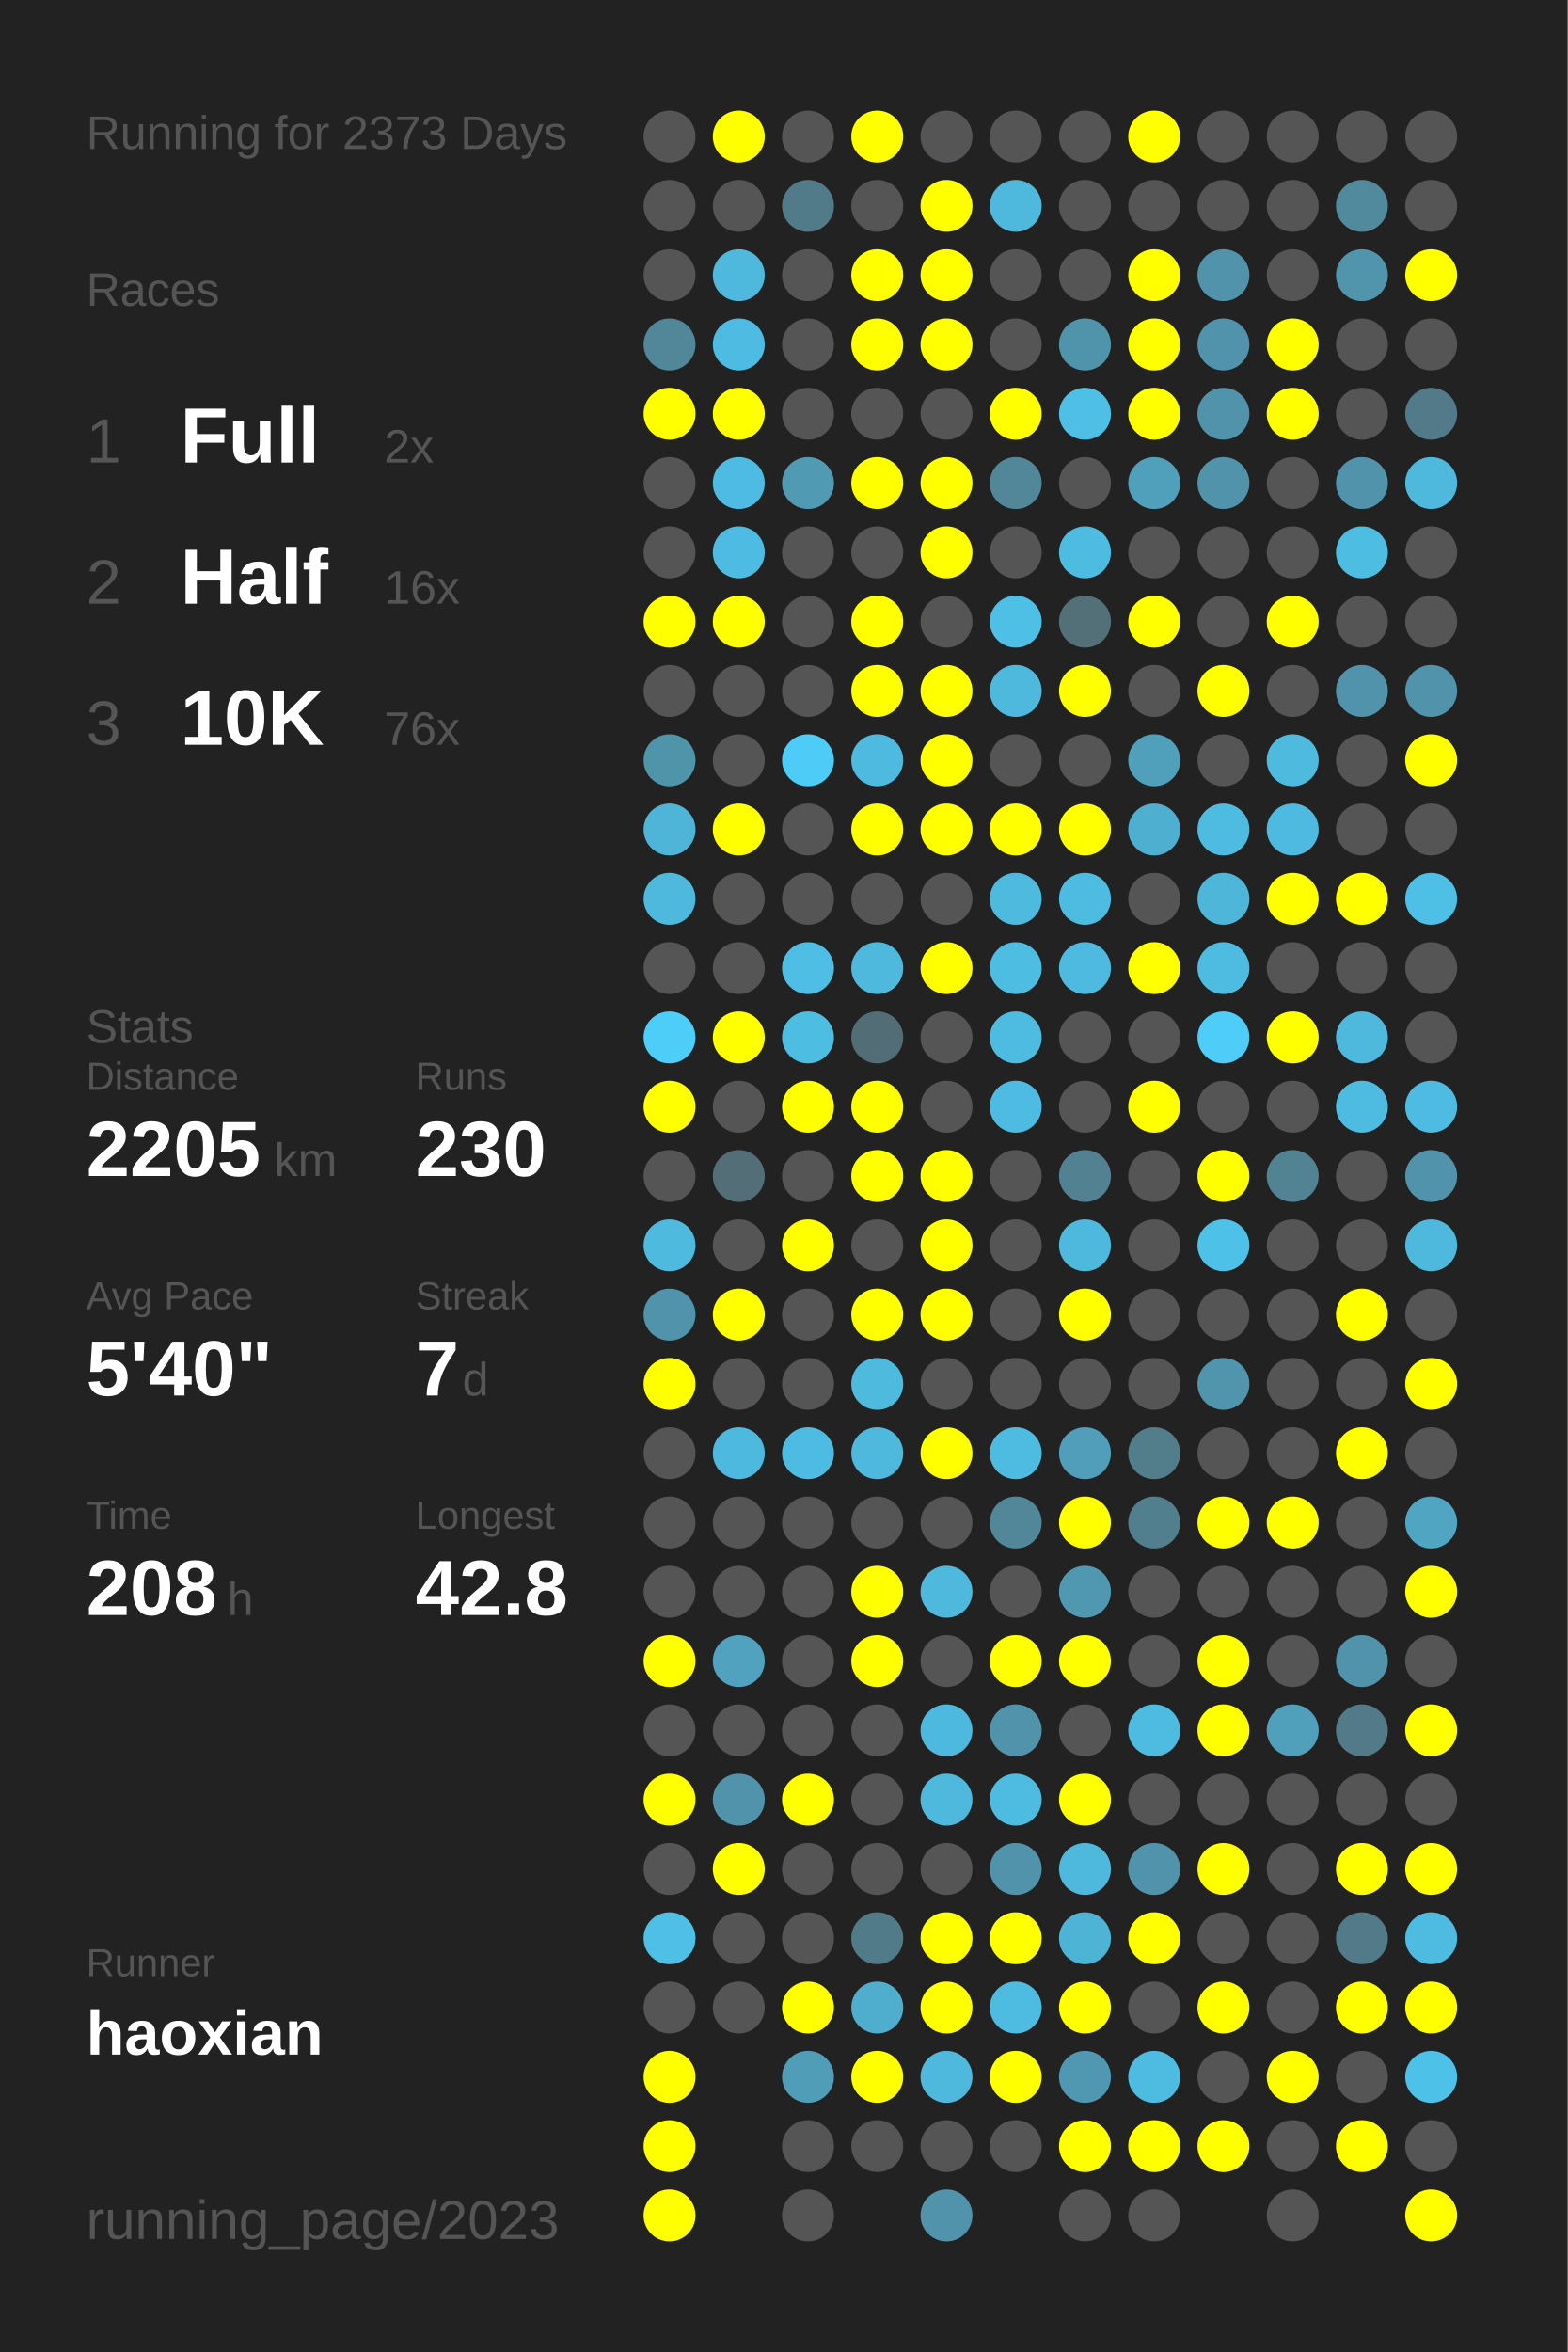
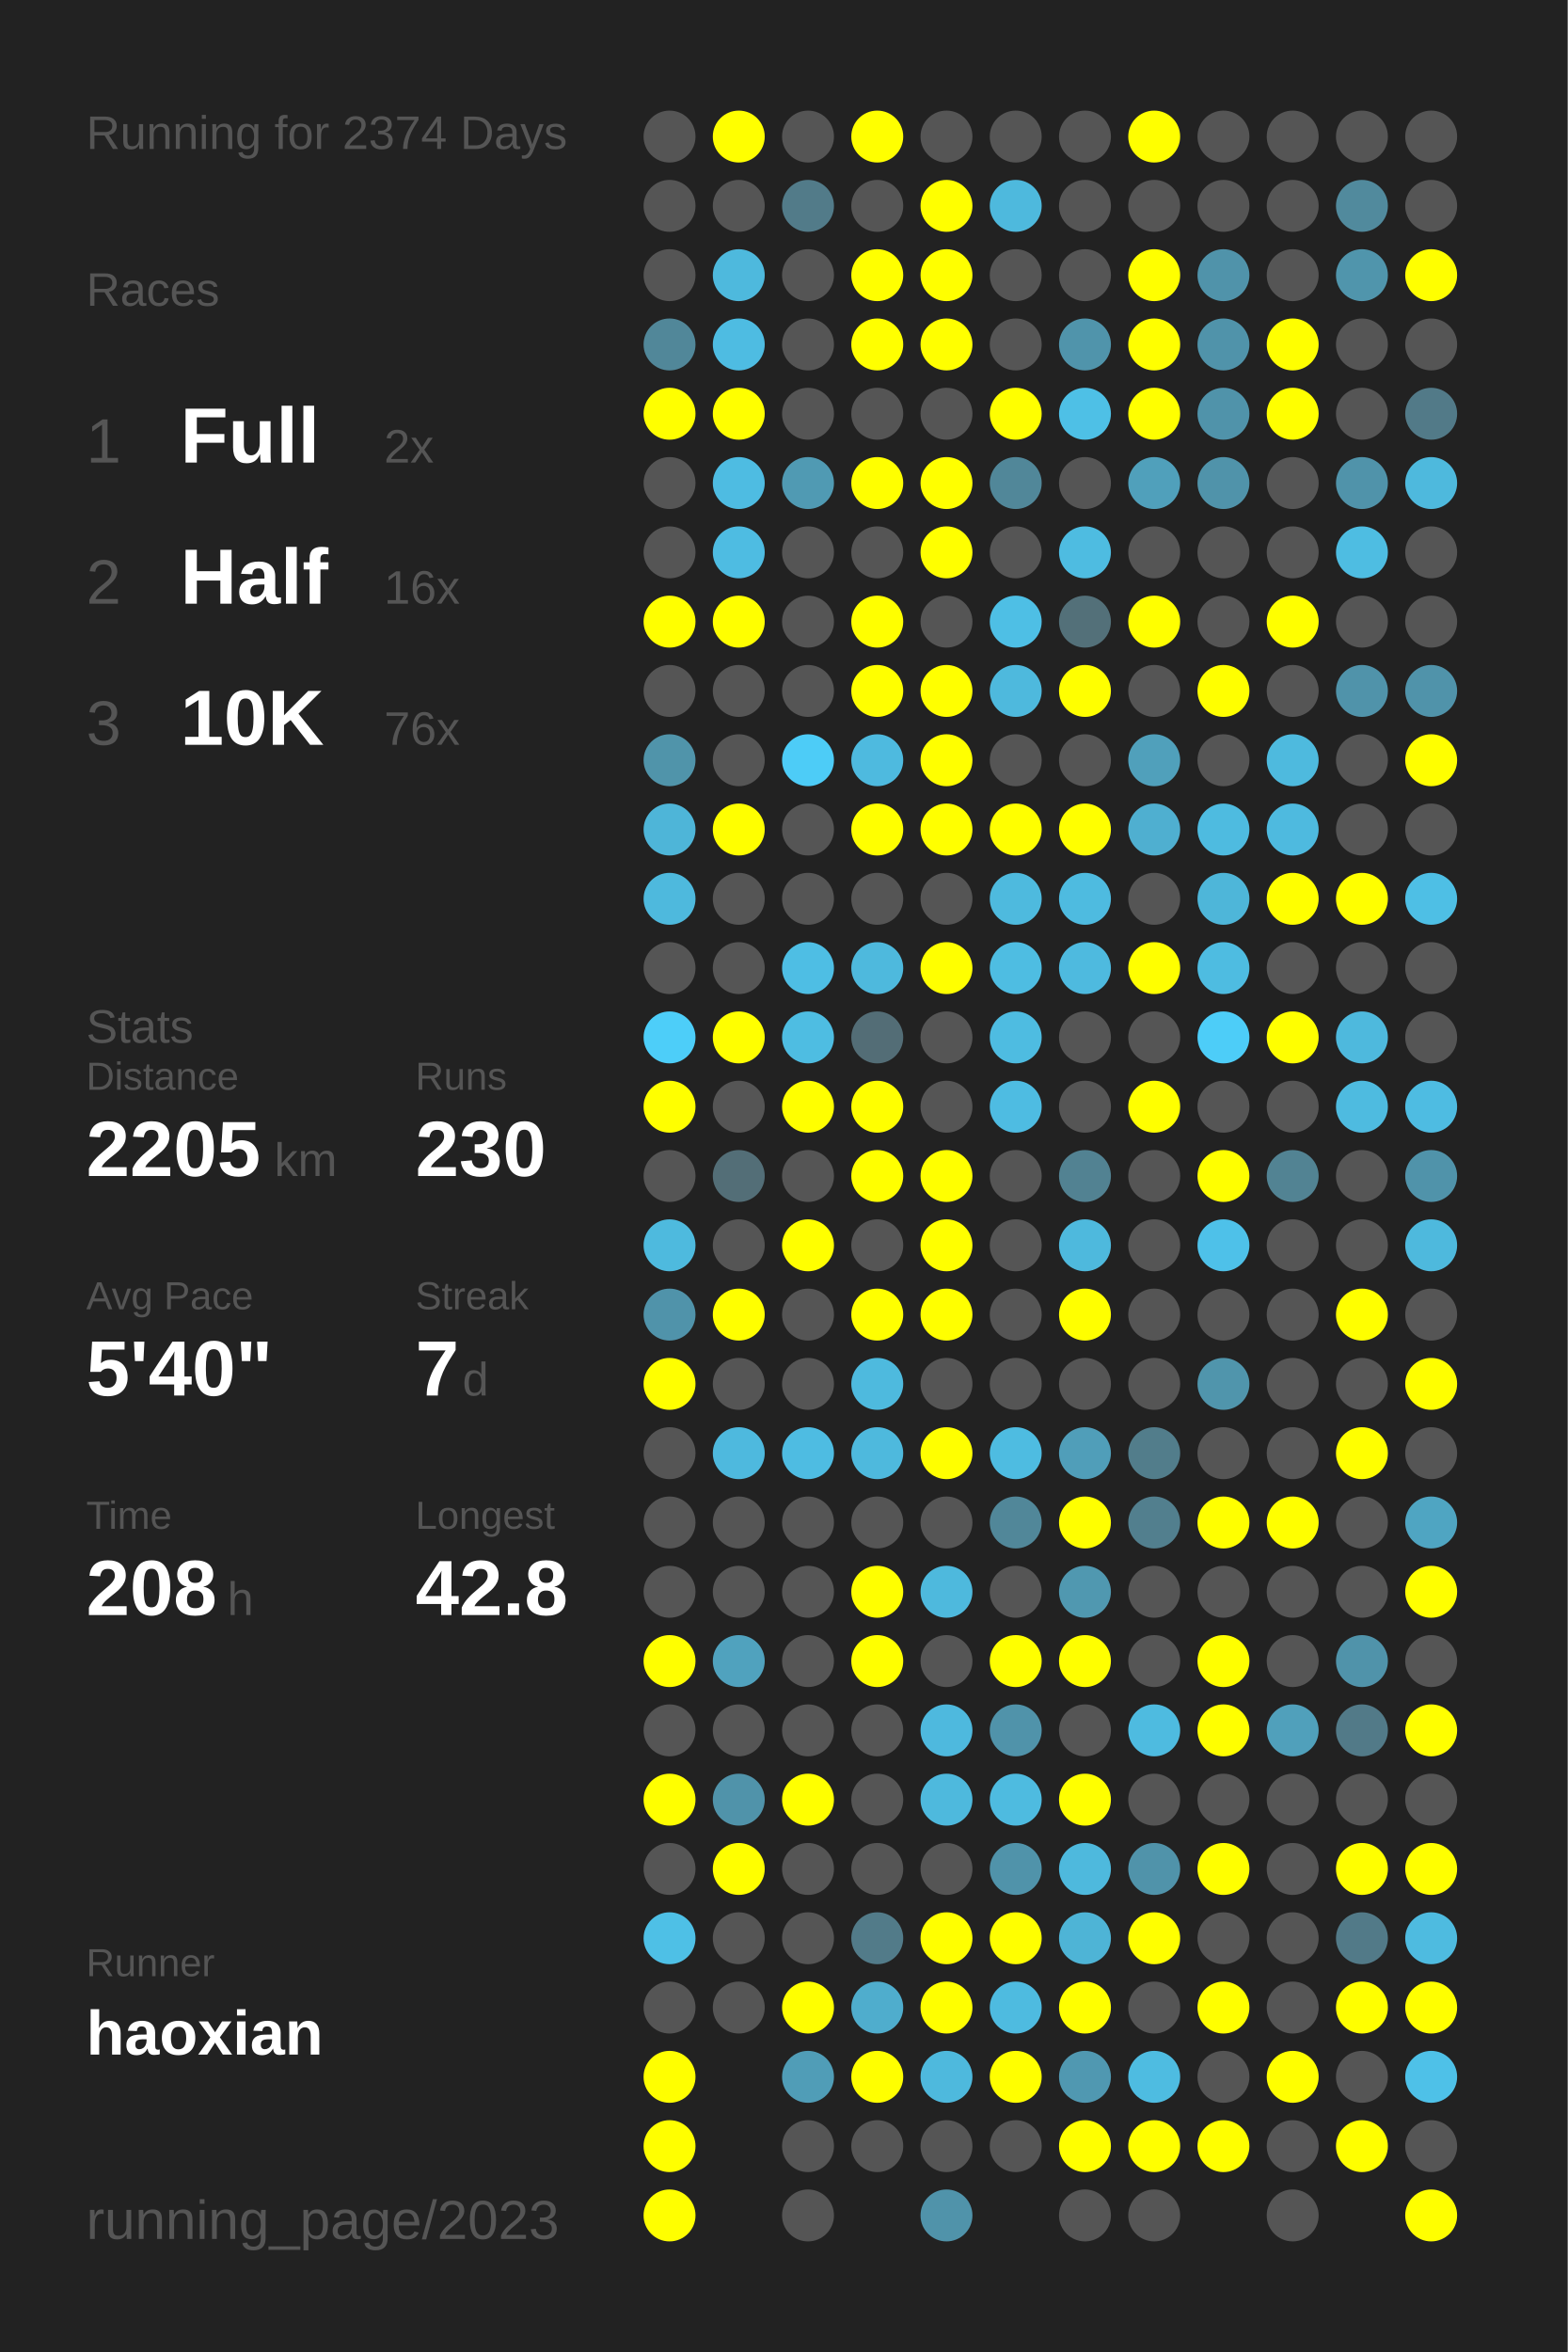
<svg xmlns="http://www.w3.org/2000/svg" baseProfile="full" height="300mm" version="1.1" viewBox="0,0,200,300" width="200mm">
  <defs />
  <rect fill="#222222" height="300" width="200" x="0" y="0" />
-   <text fill="#555555" style="font-size:6px; font-family:Arial;" x="11" y="19">Running for 2373 Days</text>
+   <text fill="#555555" style="font-size:6px; font-family:Arial;" x="11" y="19">Running for 2374 Days</text>
  <text fill="#555555" style="font-size:6px; font-family:Arial;" x="11" y="39">Races</text>
  <text fill="#555555" style="font-size:8px; font-family:Arial;" x="11" y="59">1</text>
  <text fill="#FFFFFF" style="font-size:10px; font-family:Arial; font-weight:bold;" x="23" y="59">Full</text>
  <text fill="#555555" style="font-size:6px; font-family:Arial;" x="49" y="59">2x</text>
  <text fill="#555555" style="font-size:8px; font-family:Arial;" x="11" y="77">2</text>
  <text fill="#FFFFFF" style="font-size:10px; font-family:Arial; font-weight:bold;" x="23" y="77">Half</text>
  <text fill="#555555" style="font-size:6px; font-family:Arial;" x="49" y="77">16x</text>
  <text fill="#555555" style="font-size:8px; font-family:Arial;" x="11" y="95">3</text>
  <text fill="#FFFFFF" style="font-size:10px; font-family:Arial; font-weight:bold;" x="23" y="95">10K</text>
  <text fill="#555555" style="font-size:6px; font-family:Arial;" x="49" y="95">76x</text>
  <text fill="#555555" style="font-size:6px; font-family:Arial;" x="11" y="133">Stats</text>
  <text fill="#555555" style="font-size:5px; font-family:Arial;" x="11" y="139">Distance</text>
  <text fill="#FFFFFF" style="font-size:10px; font-family:Arial; font-weight:bold;" x="11" y="150">2205</text>
  <text fill="#555555" style="font-size:6px; font-family:Arial;" x="35" y="150">km</text>
  <text fill="#555555" style="font-size:5px; font-family:Arial;" x="53" y="139">Runs</text>
  <text fill="#FFFFFF" style="font-size:10px; font-family:Arial; font-weight:bold;" x="53" y="150">230</text>
  <text fill="#555555" style="font-size:5px; font-family:Arial;" x="11" y="167">Avg Pace</text>
  <text fill="#FFFFFF" style="font-size:10px; font-family:Arial; font-weight:bold;" x="11" y="178">5'40"</text>
  <text fill="#555555" style="font-size:5px; font-family:Arial;" x="53" y="167">Streak</text>
  <text fill="#FFFFFF" style="font-size:10px; font-family:Arial; font-weight:bold;" x="53" y="178">7</text>
  <text fill="#555555" style="font-size:6px; font-family:Arial;" x="59" y="178">d</text>
  <text fill="#555555" style="font-size:5px; font-family:Arial;" x="11" y="195">Time</text>
  <text fill="#FFFFFF" style="font-size:10px; font-family:Arial; font-weight:bold;" x="11" y="206">208</text>
  <text fill="#555555" style="font-size:6px; font-family:Arial;" x="29" y="206">h</text>
  <text fill="#555555" style="font-size:5px; font-family:Arial;" x="53" y="195">Longest</text>
  <text fill="#FFFFFF" style="font-size:10px; font-family:Arial; font-weight:bold;" x="53" y="206">42.8</text>
  <text fill="#555555" style="font-size:5px; font-family:Arial;" x="11" y="252.065">Runner</text>
  <text fill="#FFFFFF" style="font-size:8px; font-family:Arial; font-weight:bold;" x="11" y="262.065">haoxian</text>
  <text fill="#555555" style="font-size:7px; font-family:Arial;" x="11" y="285.581">running_page/2023</text>
  <circle cx="85.417" cy="17.419" fill="#555555" r="3.312" />
  <circle cx="85.417" cy="26.258" fill="#555555" r="3.312" />
  <circle cx="85.417" cy="35.097" fill="#555555" r="3.312" />
  <circle cx="85.417" cy="43.935" fill="#518799" r="3.312" />
  <circle cx="85.417" cy="52.774" fill="#FFFF00" r="3.312" />
  <circle cx="85.417" cy="61.613" fill="#555555" r="3.312" />
  <circle cx="85.417" cy="70.452" fill="#555555" r="3.312" />
  <circle cx="85.417" cy="79.29" fill="#FFFF00" r="3.312" />
  <circle cx="85.417" cy="88.129" fill="#555555" r="3.312" />
  <circle cx="85.417" cy="96.968" fill="#5094aa" r="3.312" />
  <circle cx="85.417" cy="105.806" fill="#4eb5d8" r="3.312" />
  <circle cx="85.417" cy="114.645" fill="#4eb9dd" r="3.312" />
  <circle cx="85.417" cy="123.484" fill="#555555" r="3.312" />
  <circle cx="85.417" cy="132.323" fill="#4dcef9" r="3.312" />
  <circle cx="85.417" cy="141.161" fill="#FFFF00" r="3.312" />
  <circle cx="85.417" cy="150" fill="#555555" r="3.312" />
  <circle cx="85.417" cy="158.839" fill="#4ebade" r="3.312" />
  <circle cx="85.417" cy="167.677" fill="#5093aa" r="3.312" />
  <circle cx="85.417" cy="176.516" fill="#FFFF00" r="3.312" />
  <circle cx="85.417" cy="185.355" fill="#555555" r="3.312" />
  <circle cx="85.417" cy="194.194" fill="#555555" r="3.312" />
  <circle cx="85.417" cy="203.032" fill="#555555" r="3.312" />
  <circle cx="85.417" cy="211.871" fill="#FFFF00" r="3.312" />
  <circle cx="85.417" cy="220.71" fill="#555555" r="3.312" />
  <circle cx="85.417" cy="229.548" fill="#FFFF00" r="3.312" />
  <circle cx="85.417" cy="238.387" fill="#555555" r="3.312" />
  <circle cx="85.417" cy="247.226" fill="#4ec0e6" r="3.312" />
  <circle cx="85.417" cy="256.065" fill="#555555" r="3.312" />
  <circle cx="85.417" cy="264.903" fill="#FFFF00" r="3.312" />
  <circle cx="85.417" cy="273.742" fill="#FFFF00" r="3.312" />
  <circle cx="85.417" cy="282.581" fill="#FFFF00" r="3.312" />
  <circle cx="94.25" cy="17.419" fill="#FFFF00" r="3.312" />
  <circle cx="94.25" cy="26.258" fill="#555555" r="3.312" />
  <circle cx="94.25" cy="35.097" fill="#4eb9dd" r="3.312" />
  <circle cx="94.25" cy="43.935" fill="#4ebce2" r="3.312" />
  <circle cx="94.25" cy="52.774" fill="#FFFF00" r="3.312" />
  <circle cx="94.25" cy="61.613" fill="#4ebce2" r="3.312" />
  <circle cx="94.25" cy="70.452" fill="#4ebce2" r="3.312" />
  <circle cx="94.25" cy="79.29" fill="#FFFF00" r="3.312" />
  <circle cx="94.25" cy="88.129" fill="#555555" r="3.312" />
  <circle cx="94.25" cy="96.968" fill="#555555" r="3.312" />
  <circle cx="94.25" cy="105.806" fill="#FFFF00" r="3.312" />
  <circle cx="94.25" cy="114.645" fill="#555555" r="3.312" />
  <circle cx="94.25" cy="123.484" fill="#555555" r="3.312" />
  <circle cx="94.25" cy="132.323" fill="#FFFF00" r="3.312" />
  <circle cx="94.25" cy="141.161" fill="#555555" r="3.312" />
  <circle cx="94.25" cy="150" fill="#536e77" r="3.312" />
  <circle cx="94.25" cy="158.839" fill="#555555" r="3.312" />
  <circle cx="94.25" cy="167.677" fill="#FFFF00" r="3.312" />
  <circle cx="94.25" cy="176.516" fill="#555555" r="3.312" />
  <circle cx="94.25" cy="185.355" fill="#4eb9de" r="3.312" />
  <circle cx="94.25" cy="194.194" fill="#555555" r="3.312" />
  <circle cx="94.25" cy="203.032" fill="#555555" r="3.312" />
  <circle cx="94.25" cy="211.871" fill="#50a2be" r="3.312" />
  <circle cx="94.25" cy="220.71" fill="#555555" r="3.312" />
  <circle cx="94.25" cy="229.548" fill="#5093aa" r="3.312" />
  <circle cx="94.25" cy="238.387" fill="#FFFF00" r="3.312" />
  <circle cx="94.25" cy="247.226" fill="#555555" r="3.312" />
  <circle cx="94.25" cy="256.065" fill="#555555" r="3.312" />
  <circle cx="103.083" cy="17.419" fill="#555555" r="3.312" />
  <circle cx="103.083" cy="26.258" fill="#527b89" r="3.312" />
  <circle cx="103.083" cy="35.097" fill="#555555" r="3.312" />
  <circle cx="103.083" cy="43.935" fill="#555555" r="3.312" />
  <circle cx="103.083" cy="52.774" fill="#555555" r="3.312" />
  <circle cx="103.083" cy="61.613" fill="#509ab3" r="3.312" />
  <circle cx="103.083" cy="70.452" fill="#555555" r="3.312" />
  <circle cx="103.083" cy="79.29" fill="#555555" r="3.312" />
  <circle cx="103.083" cy="88.129" fill="#555555" r="3.312" />
  <circle cx="103.083" cy="96.968" fill="#4dccf7" r="3.312" />
  <circle cx="103.083" cy="105.806" fill="#555555" r="3.312" />
  <circle cx="103.083" cy="114.645" fill="#555555" r="3.312" />
  <circle cx="103.083" cy="123.484" fill="#4ebee4" r="3.312" />
  <circle cx="103.083" cy="132.323" fill="#4ebde2" r="3.312" />
  <circle cx="103.083" cy="141.161" fill="#FFFF00" r="3.312" />
  <circle cx="103.083" cy="150" fill="#555555" r="3.312" />
  <circle cx="103.083" cy="158.839" fill="#FFFF00" r="3.312" />
  <circle cx="103.083" cy="167.677" fill="#555555" r="3.312" />
  <circle cx="103.083" cy="176.516" fill="#555555" r="3.312" />
  <circle cx="103.083" cy="185.355" fill="#4ebce2" r="3.312" />
  <circle cx="103.083" cy="194.194" fill="#555555" r="3.312" />
  <circle cx="103.083" cy="203.032" fill="#555555" r="3.312" />
  <circle cx="103.083" cy="211.871" fill="#555555" r="3.312" />
  <circle cx="103.083" cy="220.71" fill="#555555" r="3.312" />
  <circle cx="103.083" cy="229.548" fill="#FFFF00" r="3.312" />
  <circle cx="103.083" cy="238.387" fill="#555555" r="3.312" />
  <circle cx="103.083" cy="247.226" fill="#555555" r="3.312" />
  <circle cx="103.083" cy="256.065" fill="#FFFF00" r="3.312" />
  <circle cx="103.083" cy="264.903" fill="#509db7" r="3.312" />
  <circle cx="103.083" cy="273.742" fill="#555555" r="3.312" />
  <circle cx="103.083" cy="282.581" fill="#555555" r="3.312" />
  <circle cx="111.917" cy="17.419" fill="#FFFF00" r="3.312" />
  <circle cx="111.917" cy="26.258" fill="#555555" r="3.312" />
  <circle cx="111.917" cy="35.097" fill="#FFFF00" r="3.312" />
  <circle cx="111.917" cy="43.935" fill="#FFFF00" r="3.312" />
  <circle cx="111.917" cy="52.774" fill="#555555" r="3.312" />
  <circle cx="111.917" cy="61.613" fill="#FFFF00" r="3.312" />
  <circle cx="111.917" cy="70.452" fill="#555555" r="3.312" />
  <circle cx="111.917" cy="79.29" fill="#FFFF00" r="3.312" />
  <circle cx="111.917" cy="88.129" fill="#FFFF00" r="3.312" />
  <circle cx="111.917" cy="96.968" fill="#4ebadf" r="3.312" />
  <circle cx="111.917" cy="105.806" fill="#FFFF00" r="3.312" />
  <circle cx="111.917" cy="114.645" fill="#555555" r="3.312" />
  <circle cx="111.917" cy="123.484" fill="#4eb9dd" r="3.312" />
  <circle cx="111.917" cy="132.323" fill="#536d76" r="3.312" />
  <circle cx="111.917" cy="141.161" fill="#FFFF00" r="3.312" />
  <circle cx="111.917" cy="150" fill="#FFFF00" r="3.312" />
  <circle cx="111.917" cy="158.839" fill="#555555" r="3.312" />
  <circle cx="111.917" cy="167.677" fill="#FFFF00" r="3.312" />
  <circle cx="111.917" cy="176.516" fill="#4ebade" r="3.312" />
  <circle cx="111.917" cy="185.355" fill="#4eb9dd" r="3.312" />
  <circle cx="111.917" cy="194.194" fill="#555555" r="3.312" />
  <circle cx="111.917" cy="203.032" fill="#FFFF00" r="3.312" />
  <circle cx="111.917" cy="211.871" fill="#FFFF00" r="3.312" />
  <circle cx="111.917" cy="220.71" fill="#555555" r="3.312" />
  <circle cx="111.917" cy="229.548" fill="#555555" r="3.312" />
  <circle cx="111.917" cy="238.387" fill="#555555" r="3.312" />
  <circle cx="111.917" cy="247.226" fill="#527b89" r="3.312" />
  <circle cx="111.917" cy="256.065" fill="#4fadcd" r="3.312" />
  <circle cx="111.917" cy="264.903" fill="#FFFF00" r="3.312" />
  <circle cx="111.917" cy="273.742" fill="#555555" r="3.312" />
  <circle cx="120.75" cy="17.419" fill="#555555" r="3.312" />
  <circle cx="120.75" cy="26.258" fill="#FFFF00" r="3.312" />
  <circle cx="120.75" cy="35.097" fill="#FFFF00" r="3.312" />
  <circle cx="120.75" cy="43.935" fill="#FFFF00" r="3.312" />
  <circle cx="120.75" cy="52.774" fill="#555555" r="3.312" />
  <circle cx="120.75" cy="61.613" fill="#FFFF00" r="3.312" />
  <circle cx="120.75" cy="70.452" fill="#FFFF00" r="3.312" />
  <circle cx="120.75" cy="79.29" fill="#555555" r="3.312" />
  <circle cx="120.75" cy="88.129" fill="#FFFF00" r="3.312" />
  <circle cx="120.75" cy="96.968" fill="#FFFF00" r="3.312" />
  <circle cx="120.75" cy="105.806" fill="#FFFF00" r="3.312" />
  <circle cx="120.75" cy="114.645" fill="#555555" r="3.312" />
  <circle cx="120.75" cy="123.484" fill="#FFFF00" r="3.312" />
  <circle cx="120.75" cy="132.323" fill="#555555" r="3.312" />
  <circle cx="120.75" cy="141.161" fill="#555555" r="3.312" />
  <circle cx="120.75" cy="150" fill="#FFFF00" r="3.312" />
  <circle cx="120.75" cy="158.839" fill="#FFFF00" r="3.312" />
  <circle cx="120.75" cy="167.677" fill="#FFFF00" r="3.312" />
  <circle cx="120.75" cy="176.516" fill="#555555" r="3.312" />
  <circle cx="120.75" cy="185.355" fill="#FFFF00" r="3.312" />
  <circle cx="120.75" cy="194.194" fill="#555555" r="3.312" />
  <circle cx="120.75" cy="203.032" fill="#4eb9dd" r="3.312" />
  <circle cx="120.75" cy="211.871" fill="#555555" r="3.312" />
  <circle cx="120.75" cy="220.71" fill="#4eb9de" r="3.312" />
  <circle cx="120.75" cy="229.548" fill="#4eb9dd" r="3.312" />
  <circle cx="120.75" cy="238.387" fill="#555555" r="3.312" />
  <circle cx="120.75" cy="247.226" fill="#FFFF00" r="3.312" />
  <circle cx="120.75" cy="256.065" fill="#FFFF00" r="3.312" />
  <circle cx="120.75" cy="264.903" fill="#4eb9dd" r="3.312" />
  <circle cx="120.75" cy="273.742" fill="#555555" r="3.312" />
  <circle cx="120.75" cy="282.581" fill="#5093aa" r="3.312" />
  <circle cx="129.583" cy="17.419" fill="#555555" r="3.312" />
  <circle cx="129.583" cy="26.258" fill="#4eb9dd" r="3.312" />
  <circle cx="129.583" cy="35.097" fill="#555555" r="3.312" />
  <circle cx="129.583" cy="43.935" fill="#555555" r="3.312" />
  <circle cx="129.583" cy="52.774" fill="#FFFF00" r="3.312" />
  <circle cx="129.583" cy="61.613" fill="#518799" r="3.312" />
  <circle cx="129.583" cy="70.452" fill="#555555" r="3.312" />
  <circle cx="129.583" cy="79.29" fill="#4ebfe5" r="3.312" />
  <circle cx="129.583" cy="88.129" fill="#4eb9dd" r="3.312" />
  <circle cx="129.583" cy="96.968" fill="#555555" r="3.312" />
  <circle cx="129.583" cy="105.806" fill="#FFFF00" r="3.312" />
  <circle cx="129.583" cy="114.645" fill="#4ebade" r="3.312" />
  <circle cx="129.583" cy="123.484" fill="#4ebde2" r="3.312" />
  <circle cx="129.583" cy="132.323" fill="#4ebce1" r="3.312" />
  <circle cx="129.583" cy="141.161" fill="#4ebce2" r="3.312" />
  <circle cx="129.583" cy="150" fill="#555555" r="3.312" />
  <circle cx="129.583" cy="158.839" fill="#555555" r="3.312" />
  <circle cx="129.583" cy="167.677" fill="#555555" r="3.312" />
  <circle cx="129.583" cy="176.516" fill="#555555" r="3.312" />
  <circle cx="129.583" cy="185.355" fill="#4ebce1" r="3.312" />
  <circle cx="129.583" cy="194.194" fill="#518799" r="3.312" />
  <circle cx="129.583" cy="203.032" fill="#555555" r="3.312" />
  <circle cx="129.583" cy="211.871" fill="#FFFF00" r="3.312" />
  <circle cx="129.583" cy="220.71" fill="#5093aa" r="3.312" />
  <circle cx="129.583" cy="229.548" fill="#4ebbe0" r="3.312" />
  <circle cx="129.583" cy="238.387" fill="#5093aa" r="3.312" />
  <circle cx="129.583" cy="247.226" fill="#FFFF00" r="3.312" />
  <circle cx="129.583" cy="256.065" fill="#4ebbe0" r="3.312" />
  <circle cx="129.583" cy="264.903" fill="#FFFF00" r="3.312" />
  <circle cx="129.583" cy="273.742" fill="#555555" r="3.312" />
  <circle cx="138.417" cy="17.419" fill="#555555" r="3.312" />
  <circle cx="138.417" cy="26.258" fill="#555555" r="3.312" />
  <circle cx="138.417" cy="35.097" fill="#555555" r="3.312" />
  <circle cx="138.417" cy="43.935" fill="#5094ab" r="3.312" />
  <circle cx="138.417" cy="52.774" fill="#4ec0e6" r="3.312" />
  <circle cx="138.417" cy="61.613" fill="#555555" r="3.312" />
  <circle cx="138.417" cy="70.452" fill="#4ebce1" r="3.312" />
  <circle cx="138.417" cy="79.29" fill="#537079" r="3.312" />
  <circle cx="138.417" cy="88.129" fill="#FFFF00" r="3.312" />
  <circle cx="138.417" cy="96.968" fill="#555555" r="3.312" />
  <circle cx="138.417" cy="105.806" fill="#FFFF00" r="3.312" />
  <circle cx="138.417" cy="114.645" fill="#4ebbe0" r="3.312" />
  <circle cx="138.417" cy="123.484" fill="#4ebadf" r="3.312" />
  <circle cx="138.417" cy="132.323" fill="#555555" r="3.312" />
  <circle cx="138.417" cy="141.161" fill="#555555" r="3.312" />
  <circle cx="138.417" cy="150" fill="#528292" r="3.312" />
  <circle cx="138.417" cy="158.839" fill="#4eb9dd" r="3.312" />
  <circle cx="138.417" cy="167.677" fill="#FFFF00" r="3.312" />
  <circle cx="138.417" cy="176.516" fill="#555555" r="3.312" />
  <circle cx="138.417" cy="185.355" fill="#509eb9" r="3.312" />
  <circle cx="138.417" cy="194.194" fill="#FFFF00" r="3.312" />
  <circle cx="138.417" cy="203.032" fill="#5098b0" r="3.312" />
  <circle cx="138.417" cy="211.871" fill="#FFFF00" r="3.312" />
  <circle cx="138.417" cy="220.71" fill="#555555" r="3.312" />
  <circle cx="138.417" cy="229.548" fill="#FFFF00" r="3.312" />
  <circle cx="138.417" cy="238.387" fill="#4eb9dd" r="3.312" />
  <circle cx="138.417" cy="247.226" fill="#4eb4d6" r="3.312" />
  <circle cx="138.417" cy="256.065" fill="#FFFF00" r="3.312" />
  <circle cx="138.417" cy="264.903" fill="#5098b1" r="3.312" />
  <circle cx="138.417" cy="273.742" fill="#FFFF00" r="3.312" />
  <circle cx="138.417" cy="282.581" fill="#555555" r="3.312" />
  <circle cx="147.25" cy="17.419" fill="#FFFF00" r="3.312" />
  <circle cx="147.25" cy="26.258" fill="#555555" r="3.312" />
  <circle cx="147.25" cy="35.097" fill="#FFFF00" r="3.312" />
  <circle cx="147.25" cy="43.935" fill="#FFFF00" r="3.312" />
  <circle cx="147.25" cy="52.774" fill="#FFFF00" r="3.312" />
  <circle cx="147.25" cy="61.613" fill="#50a0bb" r="3.312" />
  <circle cx="147.25" cy="70.452" fill="#555555" r="3.312" />
  <circle cx="147.25" cy="79.29" fill="#FFFF00" r="3.312" />
  <circle cx="147.25" cy="88.129" fill="#555555" r="3.312" />
  <circle cx="147.25" cy="96.968" fill="#50a0bb" r="3.312" />
  <circle cx="147.25" cy="105.806" fill="#4fafd0" r="3.312" />
  <circle cx="147.25" cy="114.645" fill="#555555" r="3.312" />
  <circle cx="147.25" cy="123.484" fill="#FFFF00" r="3.312" />
  <circle cx="147.25" cy="132.323" fill="#555555" r="3.312" />
  <circle cx="147.25" cy="141.161" fill="#FFFF00" r="3.312" />
  <circle cx="147.25" cy="150" fill="#555555" r="3.312" />
  <circle cx="147.25" cy="158.839" fill="#555555" r="3.312" />
  <circle cx="147.25" cy="167.677" fill="#555555" r="3.312" />
  <circle cx="147.25" cy="176.516" fill="#555555" r="3.312" />
  <circle cx="147.25" cy="185.355" fill="#527d8b" r="3.312" />
  <circle cx="147.25" cy="194.194" fill="#527f8e" r="3.312" />
  <circle cx="147.25" cy="203.032" fill="#555555" r="3.312" />
  <circle cx="147.25" cy="211.871" fill="#555555" r="3.312" />
  <circle cx="147.25" cy="220.71" fill="#4ebbe0" r="3.312" />
  <circle cx="147.25" cy="229.548" fill="#555555" r="3.312" />
  <circle cx="147.25" cy="238.387" fill="#5093aa" r="3.312" />
  <circle cx="147.25" cy="247.226" fill="#FFFF00" r="3.312" />
  <circle cx="147.25" cy="256.065" fill="#555555" r="3.312" />
  <circle cx="147.25" cy="264.903" fill="#4ebce1" r="3.312" />
  <circle cx="147.25" cy="273.742" fill="#FFFF00" r="3.312" />
  <circle cx="147.25" cy="282.581" fill="#555555" r="3.312" />
  <circle cx="156.083" cy="17.419" fill="#555555" r="3.312" />
  <circle cx="156.083" cy="26.258" fill="#555555" r="3.312" />
  <circle cx="156.083" cy="35.097" fill="#5093aa" r="3.312" />
  <circle cx="156.083" cy="43.935" fill="#5093aa" r="3.312" />
  <circle cx="156.083" cy="52.774" fill="#5093aa" r="3.312" />
  <circle cx="156.083" cy="61.613" fill="#5093aa" r="3.312" />
  <circle cx="156.083" cy="70.452" fill="#555555" r="3.312" />
  <circle cx="156.083" cy="79.29" fill="#555555" r="3.312" />
  <circle cx="156.083" cy="88.129" fill="#FFFF00" r="3.312" />
  <circle cx="156.083" cy="96.968" fill="#555555" r="3.312" />
  <circle cx="156.083" cy="105.806" fill="#4ebbe0" r="3.312" />
  <circle cx="156.083" cy="114.645" fill="#4eb6d9" r="3.312" />
  <circle cx="156.083" cy="123.484" fill="#4ebce1" r="3.312" />
  <circle cx="156.083" cy="132.323" fill="#4dcdf8" r="3.312" />
  <circle cx="156.083" cy="141.161" fill="#555555" r="3.312" />
  <circle cx="156.083" cy="150" fill="#FFFF00" r="3.312" />
  <circle cx="156.083" cy="158.839" fill="#4ec1e9" r="3.312" />
  <circle cx="156.083" cy="167.677" fill="#555555" r="3.312" />
  <circle cx="156.083" cy="176.516" fill="#5095ac" r="3.312" />
  <circle cx="156.083" cy="185.355" fill="#555555" r="3.312" />
  <circle cx="156.083" cy="194.194" fill="#FFFF00" r="3.312" />
  <circle cx="156.083" cy="203.032" fill="#555555" r="3.312" />
  <circle cx="156.083" cy="211.871" fill="#FFFF00" r="3.312" />
  <circle cx="156.083" cy="220.71" fill="#FFFF00" r="3.312" />
  <circle cx="156.083" cy="229.548" fill="#555555" r="3.312" />
  <circle cx="156.083" cy="238.387" fill="#FFFF00" r="3.312" />
  <circle cx="156.083" cy="247.226" fill="#555555" r="3.312" />
  <circle cx="156.083" cy="256.065" fill="#FFFF00" r="3.312" />
  <circle cx="156.083" cy="264.903" fill="#555555" r="3.312" />
  <circle cx="156.083" cy="273.742" fill="#FFFF00" r="3.312" />
  <circle cx="164.917" cy="17.419" fill="#555555" r="3.312" />
  <circle cx="164.917" cy="26.258" fill="#555555" r="3.312" />
  <circle cx="164.917" cy="35.097" fill="#555555" r="3.312" />
  <circle cx="164.917" cy="43.935" fill="#FFFF00" r="3.312" />
  <circle cx="164.917" cy="52.774" fill="#FFFF00" r="3.312" />
  <circle cx="164.917" cy="61.613" fill="#555555" r="3.312" />
  <circle cx="164.917" cy="70.452" fill="#555555" r="3.312" />
  <circle cx="164.917" cy="79.29" fill="#FFFF00" r="3.312" />
  <circle cx="164.917" cy="88.129" fill="#555555" r="3.312" />
  <circle cx="164.917" cy="96.968" fill="#4ebade" r="3.312" />
  <circle cx="164.917" cy="105.806" fill="#4ebadf" r="3.312" />
  <circle cx="164.917" cy="114.645" fill="#FFFF00" r="3.312" />
  <circle cx="164.917" cy="123.484" fill="#555555" r="3.312" />
  <circle cx="164.917" cy="132.323" fill="#FFFF00" r="3.312" />
  <circle cx="164.917" cy="141.161" fill="#555555" r="3.312" />
  <circle cx="164.917" cy="150" fill="#528393" r="3.312" />
  <circle cx="164.917" cy="158.839" fill="#555555" r="3.312" />
  <circle cx="164.917" cy="167.677" fill="#555555" r="3.312" />
  <circle cx="164.917" cy="176.516" fill="#555555" r="3.312" />
  <circle cx="164.917" cy="185.355" fill="#555555" r="3.312" />
  <circle cx="164.917" cy="194.194" fill="#FFFF00" r="3.312" />
  <circle cx="164.917" cy="203.032" fill="#555555" r="3.312" />
  <circle cx="164.917" cy="211.871" fill="#555555" r="3.312" />
  <circle cx="164.917" cy="220.71" fill="#50a0bb" r="3.312" />
  <circle cx="164.917" cy="229.548" fill="#555555" r="3.312" />
  <circle cx="164.917" cy="238.387" fill="#555555" r="3.312" />
  <circle cx="164.917" cy="247.226" fill="#555555" r="3.312" />
  <circle cx="164.917" cy="256.065" fill="#555555" r="3.312" />
  <circle cx="164.917" cy="264.903" fill="#FFFF00" r="3.312" />
  <circle cx="164.917" cy="273.742" fill="#555555" r="3.312" />
  <circle cx="164.917" cy="282.581" fill="#555555" r="3.312" />
  <circle cx="173.75" cy="17.419" fill="#555555" r="3.312" />
  <circle cx="173.75" cy="26.258" fill="#518a9d" r="3.312" />
  <circle cx="173.75" cy="35.097" fill="#5095ac" r="3.312" />
  <circle cx="173.75" cy="43.935" fill="#555555" r="3.312" />
  <circle cx="173.75" cy="52.774" fill="#555555" r="3.312" />
  <circle cx="173.75" cy="61.613" fill="#5093aa" r="3.312" />
  <circle cx="173.75" cy="70.452" fill="#4ebde2" r="3.312" />
  <circle cx="173.75" cy="79.29" fill="#555555" r="3.312" />
  <circle cx="173.75" cy="88.129" fill="#5093aa" r="3.312" />
  <circle cx="173.75" cy="96.968" fill="#555555" r="3.312" />
  <circle cx="173.75" cy="105.806" fill="#555555" r="3.312" />
  <circle cx="173.75" cy="114.645" fill="#FFFF00" r="3.312" />
  <circle cx="173.75" cy="123.484" fill="#555555" r="3.312" />
  <circle cx="173.75" cy="132.323" fill="#4eb9dd" r="3.312" />
  <circle cx="173.75" cy="141.161" fill="#4ebbe0" r="3.312" />
  <circle cx="173.75" cy="150" fill="#555555" r="3.312" />
  <circle cx="173.75" cy="158.839" fill="#555555" r="3.312" />
  <circle cx="173.75" cy="167.677" fill="#FFFF00" r="3.312" />
  <circle cx="173.75" cy="176.516" fill="#555555" r="3.312" />
  <circle cx="173.75" cy="185.355" fill="#FFFF00" r="3.312" />
  <circle cx="173.75" cy="194.194" fill="#555555" r="3.312" />
  <circle cx="173.75" cy="203.032" fill="#555555" r="3.312" />
  <circle cx="173.75" cy="211.871" fill="#5093aa" r="3.312" />
  <circle cx="173.75" cy="220.71" fill="#527a88" r="3.312" />
  <circle cx="173.75" cy="229.548" fill="#555555" r="3.312" />
  <circle cx="173.75" cy="238.387" fill="#FFFF00" r="3.312" />
  <circle cx="173.75" cy="247.226" fill="#527a88" r="3.312" />
  <circle cx="173.75" cy="256.065" fill="#FFFF00" r="3.312" />
  <circle cx="173.75" cy="264.903" fill="#555555" r="3.312" />
  <circle cx="173.75" cy="273.742" fill="#FFFF00" r="3.312" />
  <circle cx="182.583" cy="17.419" fill="#555555" r="3.312" />
  <circle cx="182.583" cy="26.258" fill="#555555" r="3.312" />
  <circle cx="182.583" cy="35.097" fill="#FFFF00" r="3.312" />
  <circle cx="182.583" cy="43.935" fill="#555555" r="3.312" />
  <circle cx="182.583" cy="52.774" fill="#527a88" r="3.312" />
  <circle cx="182.583" cy="61.613" fill="#4eb9dd" r="3.312" />
  <circle cx="182.583" cy="70.452" fill="#555555" r="3.312" />
  <circle cx="182.583" cy="79.29" fill="#555555" r="3.312" />
  <circle cx="182.583" cy="88.129" fill="#5093aa" r="3.312" />
  <circle cx="182.583" cy="96.968" fill="#FFFF00" r="3.312" />
  <circle cx="182.583" cy="105.806" fill="#555555" r="3.312" />
  <circle cx="182.583" cy="114.645" fill="#4ebfe5" r="3.312" />
  <circle cx="182.583" cy="123.484" fill="#555555" r="3.312" />
  <circle cx="182.583" cy="132.323" fill="#555555" r="3.312" />
  <circle cx="182.583" cy="141.161" fill="#4ebce2" r="3.312" />
  <circle cx="182.583" cy="150" fill="#5093aa" r="3.312" />
  <circle cx="182.583" cy="158.839" fill="#4eb9dd" r="3.312" />
  <circle cx="182.583" cy="167.677" fill="#555555" r="3.312" />
  <circle cx="182.583" cy="176.516" fill="#FFFF00" r="3.312" />
  <circle cx="182.583" cy="185.355" fill="#555555" r="3.312" />
  <circle cx="182.583" cy="194.194" fill="#4fa5c2" r="3.312" />
  <circle cx="182.583" cy="203.032" fill="#FFFF00" r="3.312" />
  <circle cx="182.583" cy="211.871" fill="#555555" r="3.312" />
  <circle cx="182.583" cy="220.71" fill="#FFFF00" r="3.312" />
  <circle cx="182.583" cy="229.548" fill="#555555" r="3.312" />
  <circle cx="182.583" cy="238.387" fill="#FFFF00" r="3.312" />
  <circle cx="182.583" cy="247.226" fill="#4ebbe0" r="3.312" />
  <circle cx="182.583" cy="256.065" fill="#FFFF00" r="3.312" />
  <circle cx="182.583" cy="264.903" fill="#4ec1e8" r="3.312" />
  <circle cx="182.583" cy="273.742" fill="#555555" r="3.312" />
  <circle cx="182.583" cy="282.581" fill="#FFFF00" r="3.312" />
</svg>
